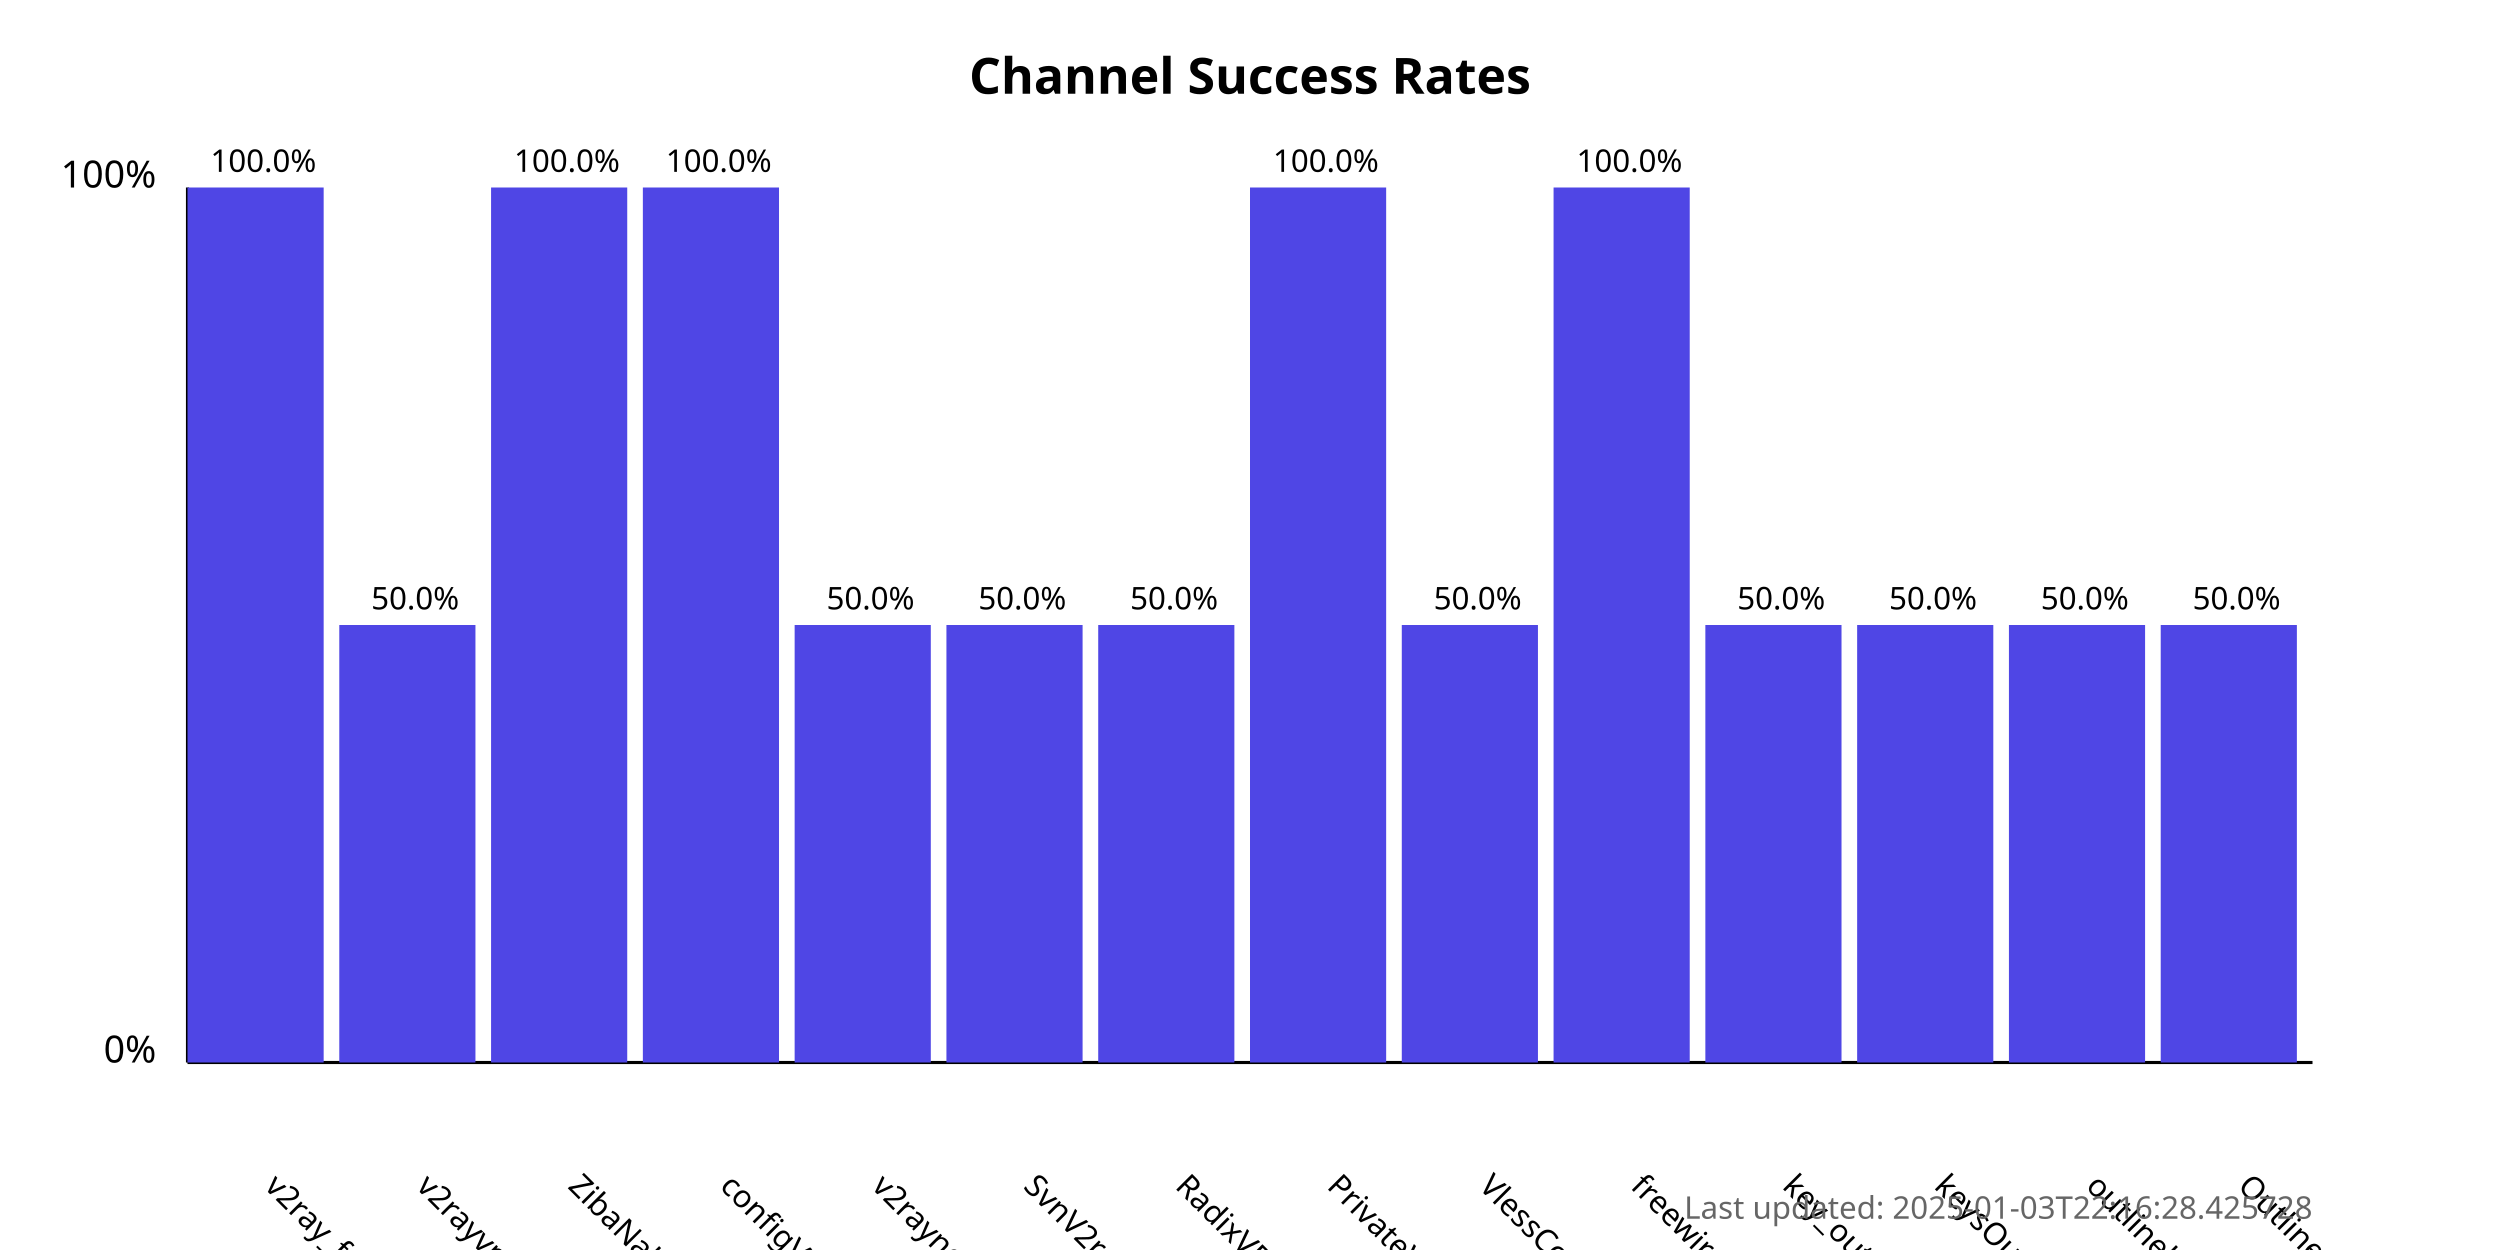
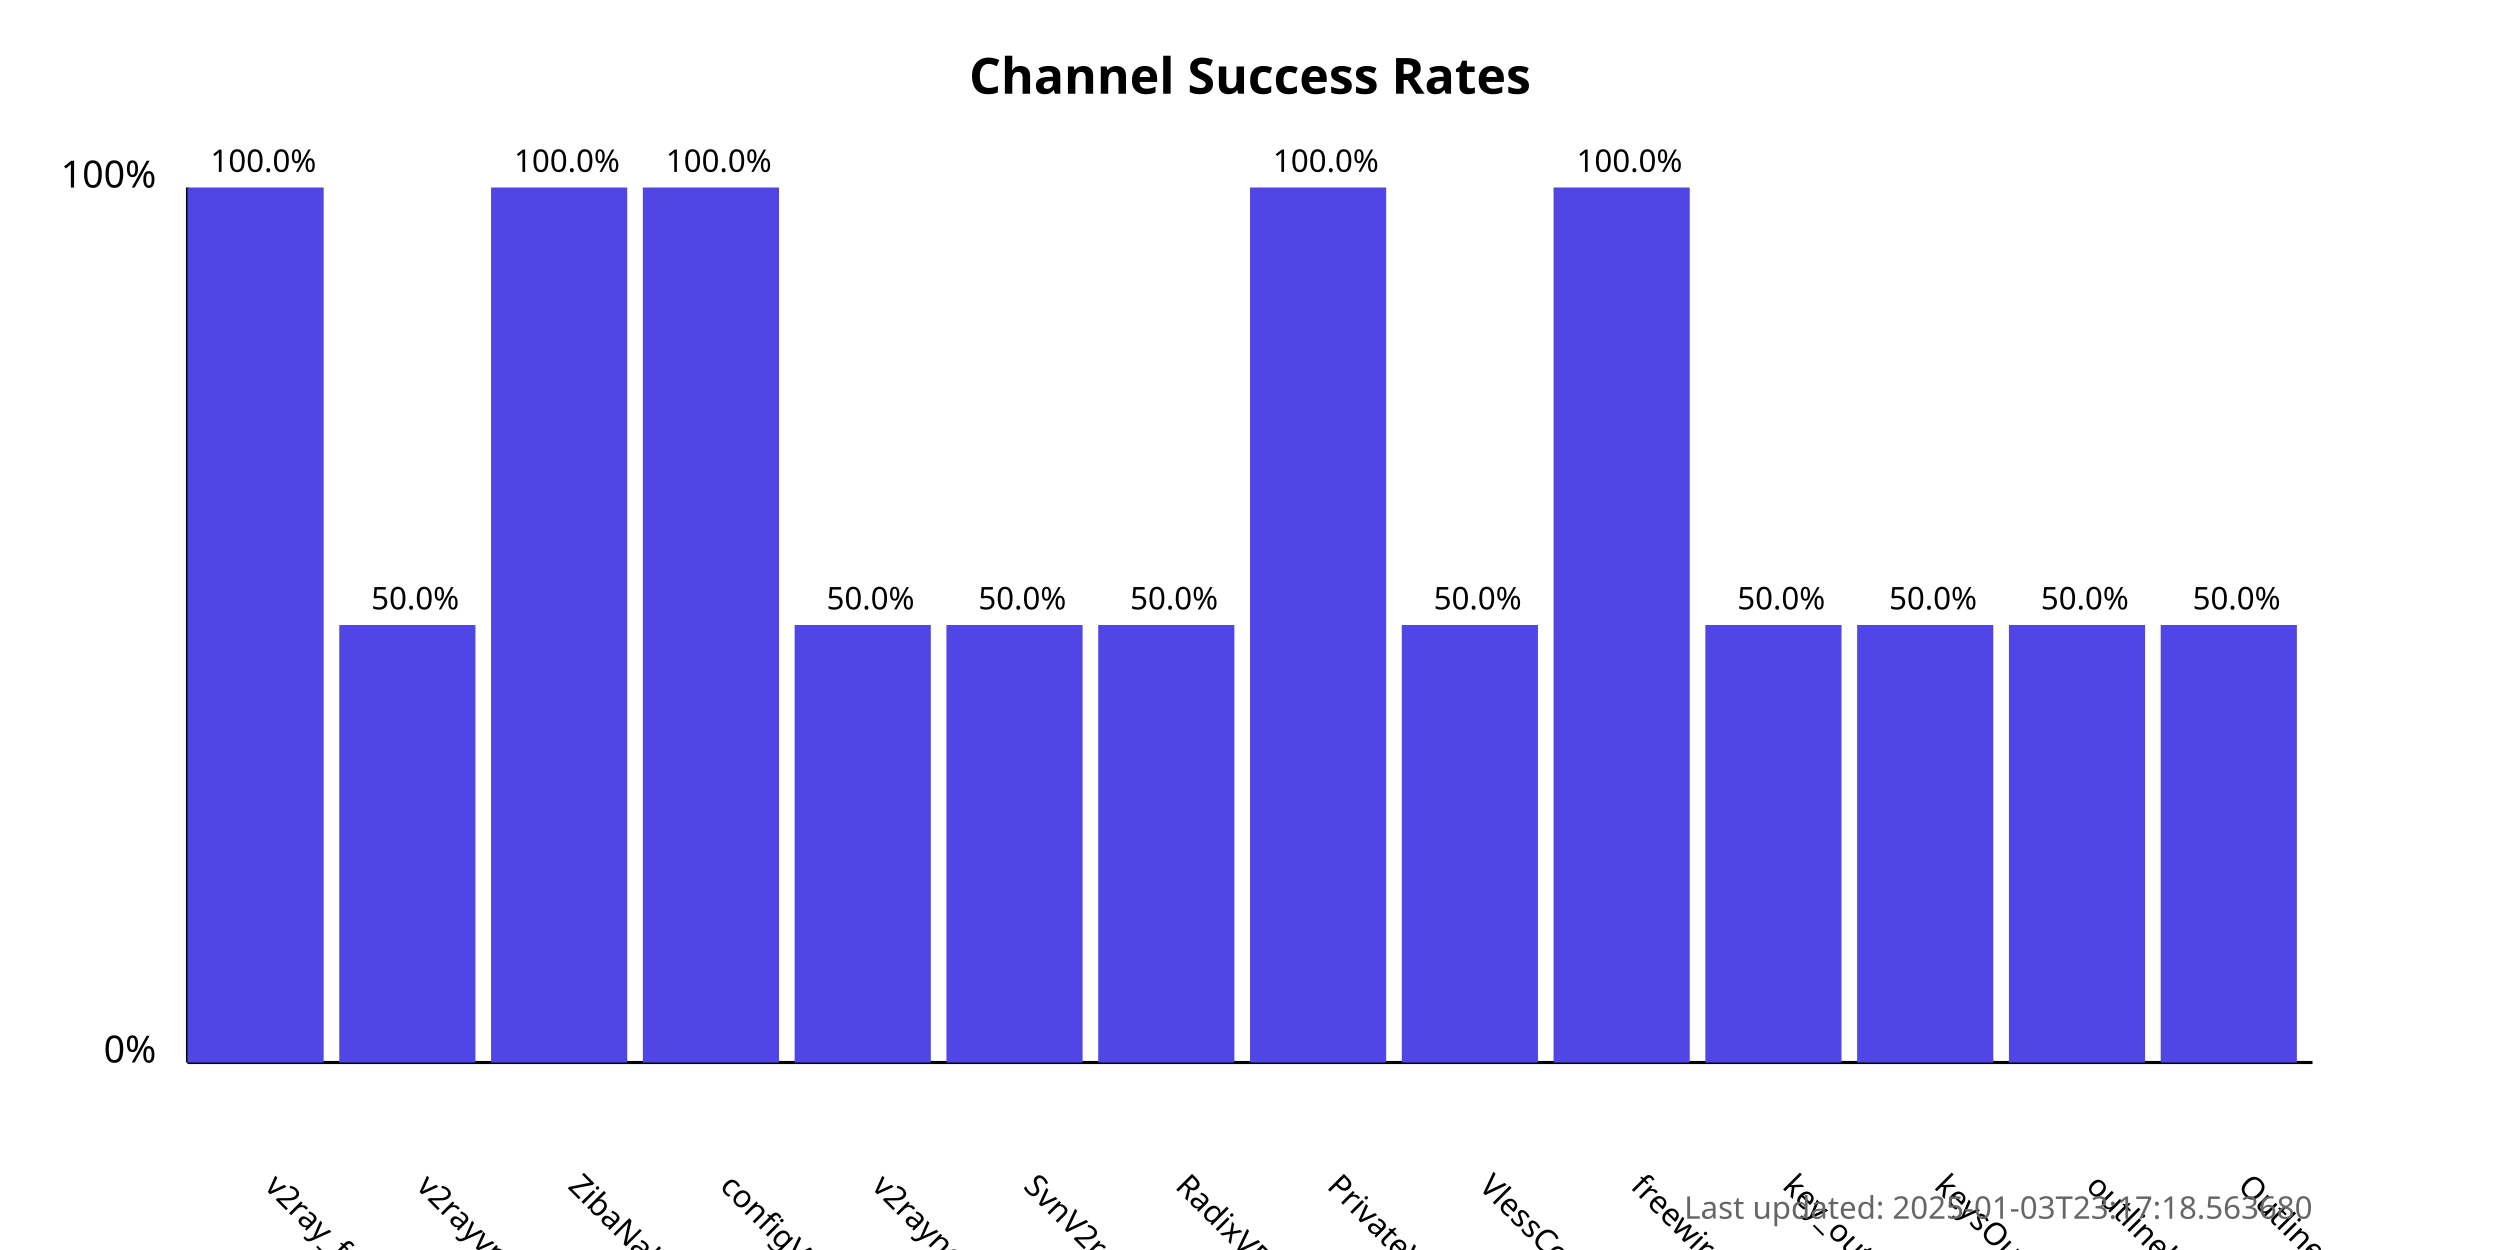
<svg xmlns="http://www.w3.org/2000/svg" width="800" height="400">
  <style>
            .chart-title { font: bold 16px sans-serif; }
            .axis-label { font: 12px sans-serif; }
            .tick-label { font: 10px sans-serif; }
            .bar { fill: #4f46e5; }
            .bar:hover { fill: #6366f1; }
            .timestamp { font: 10px sans-serif; fill: #666; }
        </style>
  <text x="400.0" y="30" text-anchor="middle" class="chart-title">
            Channel Success Rates
        </text>
  <line x1="60" y1="340" x2="60" y2="60" stroke="black" stroke-width="1" />
  <line x1="60" y1="340" x2="740" y2="340" stroke="black" stroke-width="1" />
  <text x="50" y="340" text-anchor="end" class="axis-label">0%</text>
  <text x="50" y="60" text-anchor="end" class="axis-label">100%</text>
  <g>
    <rect x="60" y="60.0" width="43.571" height="280.0" class="bar" />
    <text x="84.286" y="380" transform="rotate(45, 84.28571, 380)" text-anchor="start" class="tick-label">
                v2ray_free_conf
            </text>
    <text x="84.286" y="55.0" text-anchor="middle" class="tick-label">
                100.0%
            </text>
  </g>
  <g>
    <rect x="108.571" y="200.0" width="43.571" height="140.0" class="bar" />
    <text x="132.857" y="380" transform="rotate(45, 132.8571, 380)" text-anchor="start" class="tick-label">
                v2rayvpno
            </text>
    <text x="132.857" y="195.0" text-anchor="middle" class="tick-label">
                50.0%
            </text>
  </g>
  <g>
    <rect x="157.143" y="60.0" width="43.571" height="280.0" class="bar" />
    <text x="181.429" y="380" transform="rotate(45, 181.4286, 380)" text-anchor="start" class="tick-label">
                ZibaNabz
            </text>
    <text x="181.429" y="55.0" text-anchor="middle" class="tick-label">
                100.0%
            </text>
  </g>
  <g>
    <rect x="205.714" y="60.0" width="43.571" height="280.0" class="bar" />
    <text x="230.0" y="380" transform="rotate(45, 230.0, 380)" text-anchor="start" class="tick-label">
                configV2rayForFree
            </text>
    <text x="230.0" y="55.0" text-anchor="middle" class="tick-label">
                100.0%
            </text>
  </g>
  <g>
    <rect x="254.286" y="200.0" width="43.571" height="140.0" class="bar" />
    <text x="278.571" y="380" transform="rotate(45, 278.5714, 380)" text-anchor="start" class="tick-label">
                v2rayngvpn
            </text>
    <text x="278.571" y="195.0" text-anchor="middle" class="tick-label">
                50.0%
            </text>
  </g>
  <g>
    <rect x="302.857" y="200.0" width="43.571" height="140.0" class="bar" />
    <text x="327.143" y="380" transform="rotate(45, 327.1429, 380)" text-anchor="start" class="tick-label">
                SvnV2ray
            </text>
    <text x="327.143" y="195.0" text-anchor="middle" class="tick-label">
                50.0%
            </text>
  </g>
  <g>
    <rect x="351.429" y="200.0" width="43.571" height="140.0" class="bar" />
    <text x="375.714" y="380" transform="rotate(45, 375.7143, 380)" text-anchor="start" class="tick-label">
                RadixVPN
            </text>
    <text x="375.714" y="195.0" text-anchor="middle" class="tick-label">
                50.0%
            </text>
  </g>
  <g>
    <rect x="400" y="60.0" width="43.571" height="280.0" class="bar" />
    <text x="424.286" y="380" transform="rotate(45, 424.2857, 380)" text-anchor="start" class="tick-label">
                PrivateVPNs
            </text>
    <text x="424.286" y="55.0" text-anchor="middle" class="tick-label">
                100.0%
            </text>
  </g>
  <g>
    <rect x="448.571" y="200.0" width="43.571" height="140.0" class="bar" />
    <text x="472.857" y="380" transform="rotate(45, 472.8571, 380)" text-anchor="start" class="tick-label">
                VlessConfig
            </text>
    <text x="472.857" y="195.0" text-anchor="middle" class="tick-label">
                50.0%
            </text>
  </g>
  <g>
    <rect x="497.143" y="60.0" width="43.571" height="280.0" class="bar" />
    <text x="521.429" y="380" transform="rotate(45, 521.4286, 380)" text-anchor="start" class="tick-label">
                freewireguard
            </text>
    <text x="521.429" y="55.0" text-anchor="middle" class="tick-label">
                100.0%
            </text>
  </g>
  <g>
    <rect x="545.714" y="200.0" width="43.571" height="140.0" class="bar" />
    <text x="570.0" y="380" transform="rotate(45, 570.0, 380)" text-anchor="start" class="tick-label">
                key_outline
            </text>
    <text x="570.0" y="195.0" text-anchor="middle" class="tick-label">
                50.0%
            </text>
  </g>
  <g>
    <rect x="594.286" y="200.0" width="43.571" height="140.0" class="bar" />
    <text x="618.571" y="380" transform="rotate(45, 618.5714, 380)" text-anchor="start" class="tick-label">
                keysOutline
            </text>
    <text x="618.571" y="195.0" text-anchor="middle" class="tick-label">
                50.0%
            </text>
  </g>
  <g>
    <rect x="642.857" y="200.0" width="43.571" height="140.0" class="bar" />
    <text x="667.143" y="380" transform="rotate(45, 667.1429, 380)" text-anchor="start" class="tick-label">
                outlinekeys_free
            </text>
    <text x="667.143" y="195.0" text-anchor="middle" class="tick-label">
                50.0%
            </text>
  </g>
  <g>
    <rect x="691.429" y="200.0" width="43.571" height="140.0" class="bar" />
    <text x="715.714" y="380" transform="rotate(45, 715.7143, 380)" text-anchor="start" class="tick-label">
                OutlineReleasedKey
            </text>
    <text x="715.714" y="195.0" text-anchor="middle" class="tick-label">
                50.0%
            </text>
  </g>
  <text x="740" y="390" text-anchor="end" class="timestamp">
-             Last updated: 2025-01-03T22:16:28.425728
+             Last updated: 2025-01-03T23:17:18.563680
        </text>
</svg>
